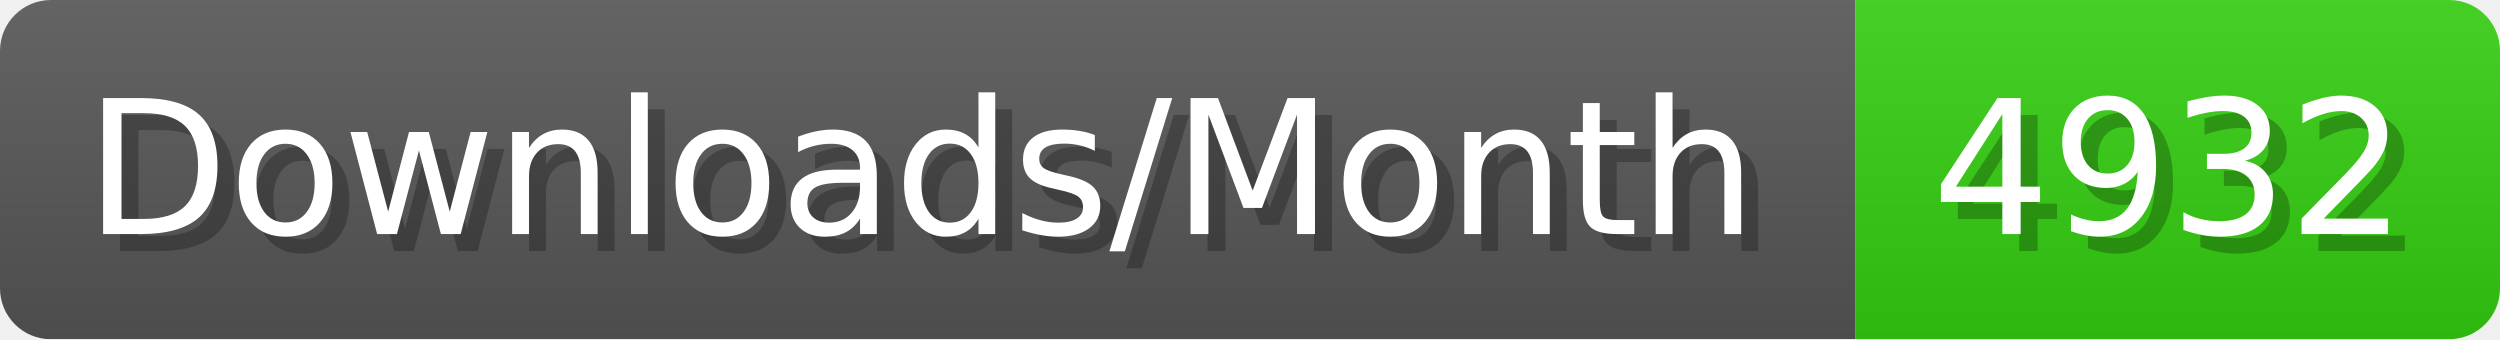
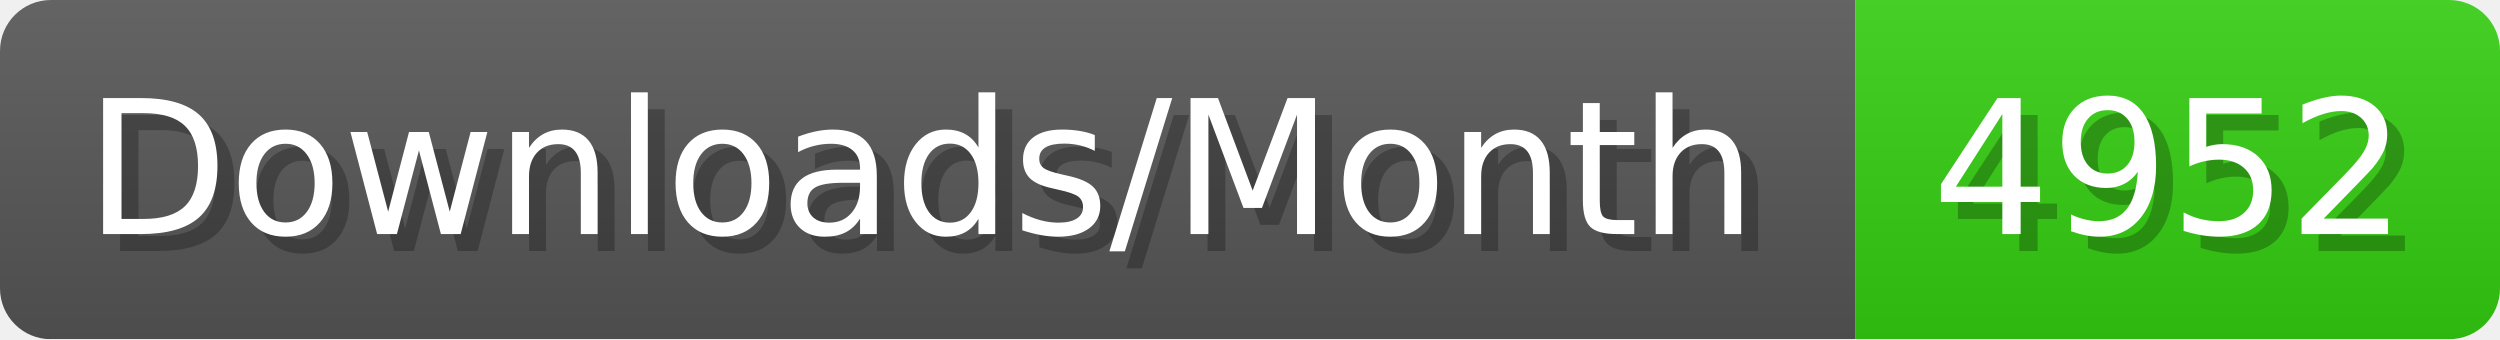
- <svg xmlns="http://www.w3.org/2000/svg" width="147.4" height="20" viewBox="0 0 1474 200" role="img" aria-label="Downloads/Month: 4932">
+ <svg xmlns="http://www.w3.org/2000/svg" width="147.4" height="20" viewBox="0 0 1474 200" role="img" aria-label="Downloads/Month: 4952">
  <linearGradient id="YlXUI" x2="0" y2="100%">
    <stop offset="0" stop-opacity=".1" stop-color="#EEE" />
    <stop offset="1" stop-opacity=".1" />
  </linearGradient>
  <mask id="JHhop">
    <rect width="1474" height="200" rx="30" fill="#FFF" />
  </mask>
  <g mask="url(#JHhop)">
    <rect width="1094" height="200" fill="#555" />
    <rect width="380" height="200" fill="#3C1" x="1094" />
    <rect width="1474" height="200" fill="url(#YlXUI)" />
  </g>
  <g aria-hidden="true" fill="#fff" text-anchor="start" font-family="Verdana,DejaVu Sans,sans-serif" font-size="110">
    <text x="60" y="148" textLength="994" fill="#000" opacity="0.25">Downloads/Month</text>
    <text x="50" y="138" textLength="994">Downloads/Month</text>
-     <text x="1149" y="148" textLength="280" fill="#000" opacity="0.25">4932</text>
-     <text x="1139" y="138" textLength="280">4932</text>
+     <text x="1149" y="148" textLength="280" fill="#000" opacity="0.25">4952</text>
+     <text x="1139" y="138" textLength="280">4952</text>
  </g>
</svg>
